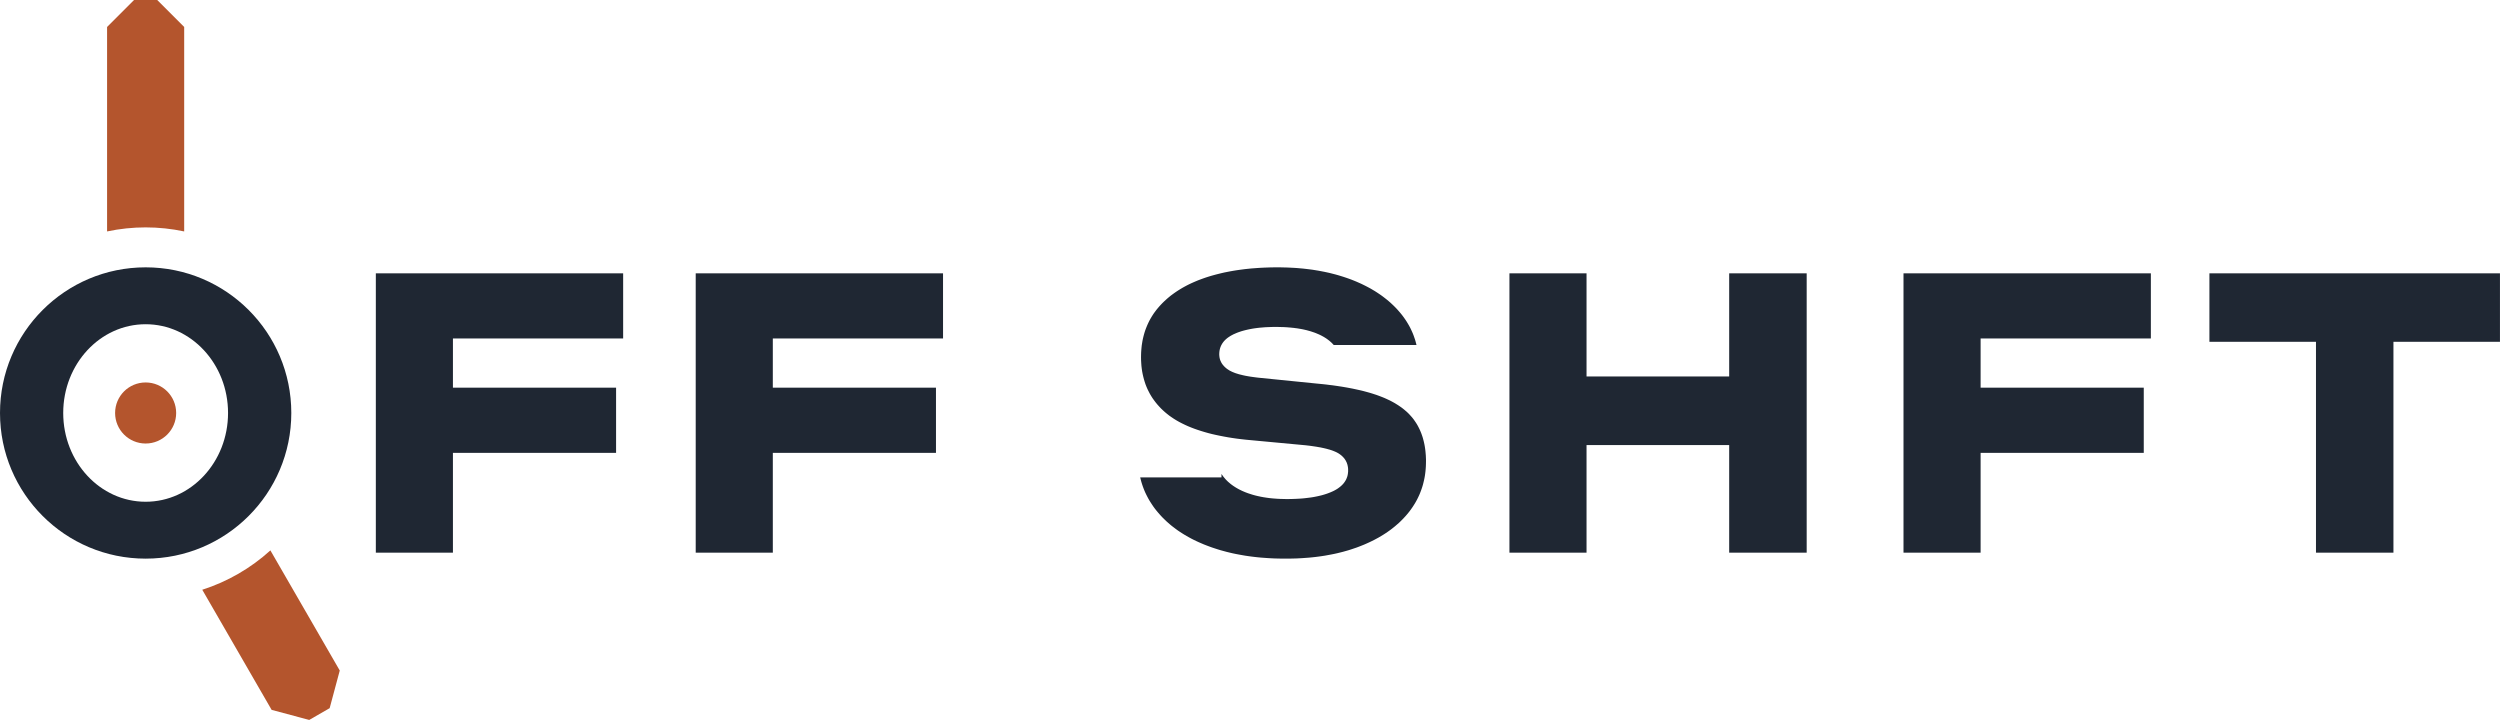
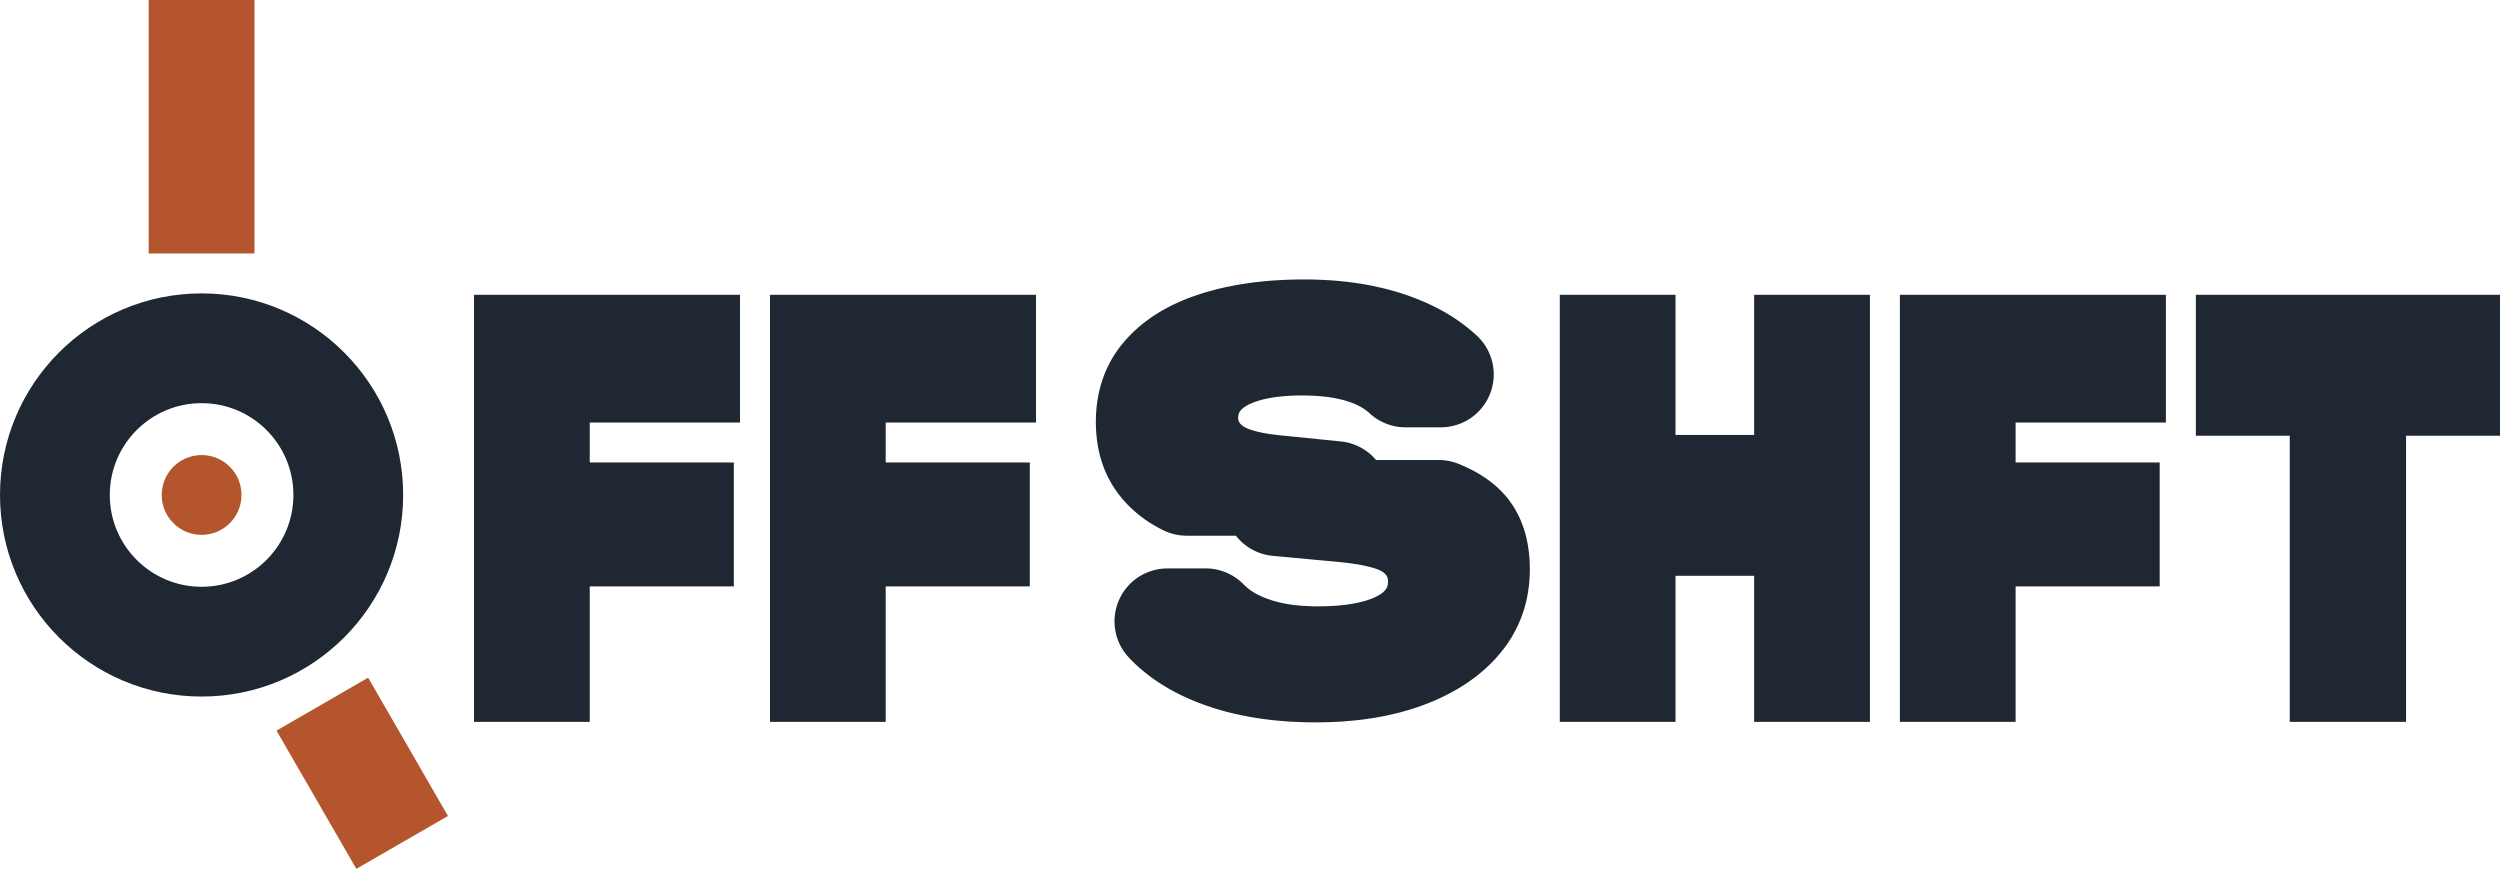
- <svg xmlns="http://www.w3.org/2000/svg" width="62.641mm" height="18.039mm" viewBox="0 0 62.641 18.039">
-   <g transform="translate(3.649 10.348)">
-     <path fill="#1F2733" fill-rule="evenodd" d="M-3.649 0 a3.649 3.649 0 1 0 7.299 0 a3.649 3.649 0 1 0 -7.299 0 Z M-2.065 0 a2.065 2.224 0 1 0 4.13 0 a2.065 2.224 0 1 0 -4.13 0 Z" />
-     <path fill="#B4552D" d="M-0.966 -4.549 L-0.966 -9.672 L-0.29 -10.348 L0.29 -10.348 L0.966 -9.672 L0.966 -4.549 A4.65 4.65 0 0 0 -0.966 -4.549 Z M3.126 3.443 L4.864 6.453 L4.611 7.396 L4.099 7.691 L3.157 7.439 L1.419 4.429 A4.65 4.65 0 0 0 3.126 3.443 Z" />
-     <path fill="#B4552D" d="M-0.765 0 a0.765 0.765 0 1 0 1.53 0 a0.765 0.765 0 1 0 -1.53 0 Z" />
-     <path fill="#1F2733" fill-rule="evenodd" d="M11.965 -1.867 L7.7 -1.867 L7.7 -0.635 L11.788 -0.635 L11.788 0.999 L7.7 0.999 L7.7 3.5 L5.768 3.5 L5.768 -3.5 L11.965 -3.5 Z M19.98 -1.867 L15.715 -1.867 L15.715 -0.635 L19.803 -0.635 L19.803 0.999 L15.715 0.999 L15.715 3.5 L13.783 3.5 L13.783 -3.5 L19.98 -3.5 Z M28.441 -3.649 L28.523 -3.647 L28.606 -3.645 L28.687 -3.641 L28.767 -3.637 L28.847 -3.632 L28.926 -3.625 L29.004 -3.618 L29.082 -3.609 L29.158 -3.6 L29.234 -3.59 L29.309 -3.578 L29.383 -3.566 L29.457 -3.552 L29.53 -3.538 L29.601 -3.523 L29.673 -3.507 L29.743 -3.489 L29.813 -3.471 L29.881 -3.452 L29.95 -3.431 L30.017 -3.41 L30.083 -3.388 L30.149 -3.365 L30.214 -3.341 L30.277 -3.316 L30.34 -3.29 L30.401 -3.263 L30.462 -3.236 L30.521 -3.207 L30.579 -3.178 L30.636 -3.148 L30.692 -3.118 L30.746 -3.086 L30.8 -3.054 L30.853 -3.02 L30.904 -2.986 L30.954 -2.952 L31.003 -2.916 L31.051 -2.879 L31.098 -2.842 L31.144 -2.804 L31.189 -2.765 L31.232 -2.725 L31.275 -2.684 L31.316 -2.643 L31.356 -2.601 L31.395 -2.557 L31.433 -2.513 L31.469 -2.469 L31.504 -2.424 L31.537 -2.378 L31.569 -2.332 L31.599 -2.286 L31.628 -2.238 L31.656 -2.19 L31.682 -2.142 L31.706 -2.093 L31.729 -2.043 L31.751 -1.993 L31.771 -1.942 L31.789 -1.89 L31.807 -1.838 L31.822 -1.786 L31.836 -1.733 L31.843 -1.704 L29.769 -1.704 L29.759 -1.715 L29.744 -1.731 L29.729 -1.747 L29.713 -1.763 L29.696 -1.778 L29.679 -1.793 L29.662 -1.808 L29.644 -1.822 L29.625 -1.836 L29.607 -1.85 L29.587 -1.864 L29.567 -1.877 L29.546 -1.89 L29.526 -1.903 L29.504 -1.915 L29.482 -1.927 L29.46 -1.939 L29.436 -1.951 L29.413 -1.962 L29.389 -1.973 L29.364 -1.983 L29.339 -1.994 L29.314 -2.004 L29.288 -2.014 L29.261 -2.023 L29.234 -2.032 L29.207 -2.041 L29.179 -2.05 L29.15 -2.058 L29.121 -2.066 L29.092 -2.074 L29.062 -2.081 L29.031 -2.088 L29 -2.095 L28.969 -2.101 L28.937 -2.107 L28.905 -2.112 L28.872 -2.118 L28.838 -2.123 L28.804 -2.127 L28.77 -2.132 L28.735 -2.135 L28.7 -2.139 L28.664 -2.142 L28.628 -2.145 L28.591 -2.148 L28.554 -2.15 L28.516 -2.152 L28.478 -2.153 L28.439 -2.154 L28.4 -2.155 L28.36 -2.156 L28.32 -2.156 L28.266 -2.156 L28.213 -2.155 L28.161 -2.153 L28.109 -2.151 L28.059 -2.149 L28.01 -2.145 L27.962 -2.141 L27.914 -2.137 L27.868 -2.132 L27.822 -2.126 L27.778 -2.12 L27.734 -2.113 L27.691 -2.105 L27.65 -2.097 L27.609 -2.088 L27.569 -2.079 L27.53 -2.069 L27.492 -2.059 L27.455 -2.048 L27.419 -2.036 L27.384 -2.024 L27.349 -2.011 L27.316 -1.997 L27.284 -1.983 L27.252 -1.969 L27.223 -1.953 L27.194 -1.938 L27.167 -1.921 L27.141 -1.904 L27.116 -1.887 L27.093 -1.869 L27.071 -1.85 L27.05 -1.831 L27.031 -1.811 L27.013 -1.791 L26.997 -1.77 L26.981 -1.748 L26.968 -1.726 L26.955 -1.704 L26.944 -1.681 L26.934 -1.657 L26.925 -1.632 L26.918 -1.608 L26.912 -1.582 L26.907 -1.556 L26.904 -1.53 L26.902 -1.502 L26.901 -1.475 L26.901 -1.455 L26.903 -1.435 L26.905 -1.415 L26.907 -1.396 L26.911 -1.378 L26.915 -1.359 L26.92 -1.341 L26.926 -1.323 L26.933 -1.306 L26.941 -1.289 L26.949 -1.272 L26.958 -1.255 L26.968 -1.239 L26.979 -1.223 L26.99 -1.208 L27.003 -1.193 L27.016 -1.178 L27.03 -1.163 L27.044 -1.149 L27.06 -1.135 L27.076 -1.121 L27.093 -1.108 L27.111 -1.095 L27.13 -1.083 L27.149 -1.07 L27.17 -1.058 L27.193 -1.047 L27.216 -1.035 L27.241 -1.024 L27.267 -1.014 L27.294 -1.003 L27.323 -0.993 L27.353 -0.984 L27.384 -0.974 L27.417 -0.965 L27.451 -0.957 L27.486 -0.948 L27.522 -0.94 L27.56 -0.932 L27.598 -0.925 L27.639 -0.918 L27.68 -0.911 L27.723 -0.905 L27.767 -0.899 L27.812 -0.893 L27.859 -0.887 L27.907 -0.882 L27.956 -0.877 L29.346 -0.737 L29.429 -0.729 L29.51 -0.721 L29.59 -0.712 L29.668 -0.702 L29.745 -0.693 L29.821 -0.682 L29.895 -0.671 L29.968 -0.66 L30.039 -0.648 L30.109 -0.636 L30.177 -0.623 L30.245 -0.61 L30.31 -0.596 L30.375 -0.582 L30.438 -0.568 L30.5 -0.553 L30.56 -0.537 L30.619 -0.521 L30.676 -0.505 L30.732 -0.488 L30.787 -0.47 L30.84 -0.453 L30.892 -0.434 L30.942 -0.415 L30.991 -0.396 L31.04 -0.376 L31.087 -0.355 L31.132 -0.334 L31.177 -0.313 L31.221 -0.29 L31.263 -0.267 L31.304 -0.244 L31.344 -0.219 L31.383 -0.195 L31.421 -0.169 L31.458 -0.144 L31.494 -0.117 L31.528 -0.09 L31.561 -0.062 L31.594 -0.034 L31.625 -0.005 L31.655 0.025 L31.683 0.055 L31.711 0.086 L31.738 0.117 L31.763 0.149 L31.787 0.182 L31.81 0.215 L31.832 0.248 L31.854 0.283 L31.874 0.318 L31.893 0.354 L31.911 0.39 L31.929 0.428 L31.945 0.465 L31.961 0.504 L31.975 0.543 L31.989 0.583 L32.002 0.624 L32.013 0.665 L32.024 0.707 L32.034 0.75 L32.043 0.793 L32.051 0.837 L32.058 0.882 L32.064 0.927 L32.069 0.973 L32.073 1.02 L32.077 1.067 L32.079 1.115 L32.081 1.164 L32.081 1.213 L32.08 1.274 L32.078 1.335 L32.074 1.395 L32.069 1.454 L32.062 1.512 L32.054 1.57 L32.044 1.627 L32.032 1.684 L32.019 1.739 L32.005 1.795 L31.989 1.849 L31.971 1.903 L31.952 1.956 L31.932 2.008 L31.91 2.06 L31.886 2.111 L31.861 2.162 L31.834 2.212 L31.806 2.261 L31.776 2.309 L31.745 2.357 L31.712 2.404 L31.678 2.451 L31.642 2.497 L31.605 2.542 L31.567 2.586 L31.527 2.629 L31.486 2.672 L31.444 2.714 L31.401 2.755 L31.356 2.794 L31.31 2.834 L31.263 2.872 L31.215 2.91 L31.166 2.946 L31.115 2.982 L31.063 3.017 L31.01 3.051 L30.955 3.084 L30.9 3.117 L30.843 3.148 L30.785 3.179 L30.725 3.209 L30.665 3.238 L30.603 3.266 L30.54 3.294 L30.476 3.32 L30.41 3.346 L30.344 3.371 L30.276 3.394 L30.208 3.417 L30.139 3.439 L30.069 3.459 L29.997 3.479 L29.925 3.497 L29.852 3.515 L29.779 3.531 L29.704 3.546 L29.628 3.56 L29.552 3.574 L29.474 3.586 L29.396 3.597 L29.317 3.607 L29.236 3.616 L29.155 3.624 L29.073 3.63 L28.991 3.636 L28.907 3.641 L28.822 3.645 L28.736 3.647 L28.65 3.649 L28.562 3.649 L28.473 3.649 L28.384 3.647 L28.296 3.645 L28.209 3.641 L28.122 3.636 L28.037 3.63 L27.953 3.624 L27.869 3.616 L27.787 3.607 L27.705 3.597 L27.624 3.586 L27.544 3.574 L27.465 3.56 L27.387 3.546 L27.309 3.531 L27.233 3.515 L27.157 3.497 L27.083 3.479 L27.009 3.459 L26.936 3.439 L26.864 3.417 L26.793 3.394 L26.723 3.371 L26.654 3.346 L26.585 3.32 L26.518 3.294 L26.453 3.266 L26.388 3.238 L26.325 3.209 L26.263 3.179 L26.202 3.148 L26.143 3.116 L26.085 3.083 L26.028 3.05 L25.972 3.015 L25.918 2.98 L25.864 2.944 L25.812 2.906 L25.762 2.868 L25.712 2.83 L25.664 2.79 L25.617 2.749 L25.571 2.708 L25.527 2.665 L25.483 2.622 L25.441 2.578 L25.401 2.533 L25.361 2.487 L25.323 2.441 L25.286 2.394 L25.251 2.346 L25.218 2.297 L25.186 2.248 L25.155 2.199 L25.126 2.149 L25.099 2.098 L25.073 2.047 L25.048 1.995 L25.025 1.942 L25.004 1.889 L24.984 1.835 L24.966 1.781 L24.949 1.726 L24.934 1.67 L24.92 1.614 L26.957 1.614 L26.957 1.527 L26.963 1.536 L26.977 1.557 L26.991 1.576 L27.005 1.596 L27.021 1.615 L27.037 1.634 L27.053 1.653 L27.07 1.672 L27.088 1.69 L27.106 1.708 L27.125 1.726 L27.145 1.743 L27.165 1.76 L27.185 1.777 L27.206 1.793 L27.228 1.809 L27.25 1.825 L27.273 1.84 L27.296 1.855 L27.32 1.87 L27.344 1.884 L27.369 1.898 L27.394 1.912 L27.42 1.925 L27.447 1.938 L27.473 1.951 L27.501 1.963 L27.529 1.975 L27.558 1.987 L27.587 1.998 L27.616 2.009 L27.646 2.019 L27.677 2.029 L27.708 2.039 L27.74 2.049 L27.772 2.058 L27.805 2.067 L27.838 2.075 L27.872 2.083 L27.906 2.09 L27.94 2.098 L27.975 2.104 L28.011 2.111 L28.047 2.116 L28.083 2.122 L28.12 2.127 L28.158 2.132 L28.195 2.136 L28.234 2.14 L28.272 2.143 L28.312 2.146 L28.351 2.149 L28.392 2.151 L28.432 2.153 L28.474 2.154 L28.515 2.155 L28.557 2.156 L28.6 2.156 L28.658 2.156 L28.716 2.155 L28.772 2.153 L28.828 2.151 L28.882 2.148 L28.936 2.145 L28.988 2.141 L29.039 2.136 L29.09 2.13 L29.139 2.124 L29.187 2.118 L29.234 2.111 L29.28 2.103 L29.326 2.094 L29.37 2.085 L29.413 2.075 L29.455 2.065 L29.496 2.054 L29.536 2.042 L29.574 2.03 L29.612 2.017 L29.649 2.003 L29.685 1.989 L29.72 1.974 L29.753 1.959 L29.785 1.943 L29.816 1.926 L29.845 1.909 L29.873 1.891 L29.899 1.872 L29.924 1.853 L29.948 1.833 L29.97 1.813 L29.991 1.792 L30.01 1.771 L30.028 1.749 L30.044 1.726 L30.059 1.703 L30.073 1.679 L30.085 1.655 L30.095 1.63 L30.105 1.604 L30.113 1.578 L30.119 1.551 L30.124 1.523 L30.127 1.495 L30.13 1.467 L30.13 1.437 L30.13 1.415 L30.129 1.393 L30.127 1.372 L30.124 1.35 L30.12 1.33 L30.116 1.31 L30.111 1.29 L30.104 1.27 L30.098 1.251 L30.09 1.233 L30.081 1.215 L30.072 1.197 L30.062 1.18 L30.051 1.163 L30.039 1.146 L30.027 1.13 L30.013 1.115 L29.999 1.1 L29.984 1.085 L29.968 1.07 L29.952 1.057 L29.934 1.043 L29.916 1.03 L29.897 1.017 L29.877 1.005 L29.855 0.993 L29.832 0.981 L29.807 0.97 L29.781 0.959 L29.754 0.948 L29.724 0.937 L29.694 0.927 L29.662 0.917 L29.628 0.908 L29.593 0.898 L29.556 0.889 L29.518 0.88 L29.479 0.872 L29.438 0.863 L29.395 0.856 L29.351 0.848 L29.306 0.841 L29.259 0.834 L29.21 0.827 L29.16 0.82 L29.108 0.814 L29.056 0.808 L29.001 0.803 L27.694 0.681 L27.575 0.67 L27.459 0.657 L27.345 0.643 L27.234 0.627 L27.126 0.61 L27.021 0.591 L26.918 0.571 L26.818 0.55 L26.721 0.528 L26.627 0.504 L26.535 0.478 L26.446 0.451 L26.36 0.423 L26.277 0.394 L26.196 0.363 L26.118 0.331 L26.043 0.297 L25.971 0.262 L25.901 0.226 L25.834 0.188 L25.77 0.149 L25.709 0.108 L25.65 0.067 L25.594 0.023 L25.541 -0.021 L25.49 -0.067 L25.441 -0.114 L25.395 -0.163 L25.351 -0.212 L25.309 -0.263 L25.269 -0.316 L25.231 -0.369 L25.196 -0.424 L25.163 -0.48 L25.133 -0.538 L25.104 -0.596 L25.078 -0.656 L25.054 -0.717 L25.033 -0.78 L25.014 -0.844 L24.997 -0.909 L24.982 -0.975 L24.969 -1.043 L24.959 -1.112 L24.951 -1.182 L24.946 -1.253 L24.942 -1.326 L24.941 -1.4 L24.942 -1.46 L24.944 -1.52 L24.948 -1.578 L24.953 -1.636 L24.959 -1.694 L24.968 -1.75 L24.977 -1.806 L24.988 -1.86 L25.001 -1.915 L25.015 -1.968 L25.03 -2.02 L25.047 -2.072 L25.066 -2.123 L25.086 -2.173 L25.107 -2.222 L25.13 -2.271 L25.154 -2.319 L25.18 -2.366 L25.207 -2.412 L25.236 -2.458 L25.266 -2.503 L25.298 -2.546 L25.331 -2.59 L25.366 -2.632 L25.402 -2.674 L25.439 -2.714 L25.477 -2.754 L25.517 -2.793 L25.558 -2.831 L25.6 -2.869 L25.643 -2.905 L25.687 -2.941 L25.733 -2.975 L25.78 -3.009 L25.828 -3.042 L25.877 -3.074 L25.927 -3.105 L25.979 -3.136 L26.031 -3.165 L26.085 -3.194 L26.14 -3.222 L26.197 -3.249 L26.255 -3.275 L26.313 -3.3 L26.373 -3.325 L26.434 -3.348 L26.497 -3.371 L26.56 -3.393 L26.625 -3.414 L26.69 -3.434 L26.757 -3.453 L26.824 -3.471 L26.892 -3.488 L26.961 -3.505 L27.031 -3.521 L27.102 -3.535 L27.174 -3.549 L27.247 -3.562 L27.32 -3.574 L27.395 -3.585 L27.47 -3.595 L27.546 -3.605 L27.623 -3.613 L27.701 -3.621 L27.78 -3.627 L27.86 -3.633 L27.94 -3.638 L28.022 -3.642 L28.104 -3.645 L28.188 -3.648 L28.272 -3.649 L28.357 -3.649 Z M36.104 -0.915 L39.678 -0.915 L39.678 -3.5 L41.62 -3.5 L41.62 3.5 L39.678 3.5 L39.678 0.803 L36.104 0.803 L36.104 3.5 L34.172 3.5 L34.172 -3.5 L36.104 -3.5 Z M50.244 -1.867 L45.978 -1.867 L45.978 -0.635 L50.066 -0.635 L50.066 0.999 L45.978 0.999 L45.978 3.5 L44.046 3.5 L44.046 -3.5 L50.244 -3.5 Z M58.991 -1.783 L56.322 -1.783 L56.322 3.5 L54.381 3.5 L54.381 -1.783 L51.711 -1.783 L51.711 -3.5 L58.991 -3.5 Z" />
+ <svg xmlns="http://www.w3.org/2000/svg" width="62.6mm" height="21.756mm" viewBox="0 0 62.6 21.756">
+   <g transform="translate(0 7.382)">
+     <path fill="#1F2733" fill-rule="evenodd" d="M0 5.012 a5.047 5.047 0 1 0 10.095 0 a5.047 5.047 0 1 0 -10.095 0 Z M2.749 5.012 a2.299 2.299 0 1 0 4.598 0 a2.299 2.299 0 1 0 -4.598 0 Z" />
+     <path fill="#B4552D" d="M3.723 -1.035 L3.723 -7.382 L6.372 -7.382 L6.372 -1.035 Z M9.218 9.587 L11.217 13.05 L8.923 14.374 L6.924 10.912 Z" />
+     <path fill="#B4552D" d="M4.049 5.012 a0.999 0.999 0 1 0 1.998 0 a0.999 0.999 0 1 0 -1.998 0 Z" />
+     <path fill="#1F2733" fill-rule="nonzero" d="M18.53 3.198 L14.767 3.198 L14.767 4.198 L18.375 4.198 L18.375 7.301 L14.767 7.301 L14.767 10.694 L11.869 10.694 L11.869 0 L18.53 0 Z M25.941 3.198 L22.178 3.198 L22.178 4.198 L25.786 4.198 L25.786 7.301 L22.178 7.301 L22.178 10.694 L19.28 10.694 L19.28 0 L25.941 0 Z M32.773 -0.384 L32.785 -0.384 L32.888 -0.382 L32.91 -0.382 L33.016 -0.378 L33.027 -0.378 L33.131 -0.373 L33.153 -0.372 L33.257 -0.366 L33.259 -0.366 L33.36 -0.36 L33.395 -0.357 L33.491 -0.349 L33.502 -0.348 L33.597 -0.339 L33.612 -0.337 L33.711 -0.327 L33.736 -0.324 L33.834 -0.312 L33.844 -0.31 L33.937 -0.298 L33.937 -0.297 L33.964 -0.294 L34.052 -0.28 L34.065 -0.278 L34.167 -0.262 L34.183 -0.259 L34.265 -0.244 L34.288 -0.24 L34.378 -0.222 L34.49 -0.198 L34.501 -0.195 L34.596 -0.174 L34.613 -0.17 L34.697 -0.149 L34.724 -0.143 L34.8 -0.122 L34.816 -0.118 L34.905 -0.093 L34.931 -0.086 L35.031 -0.056 L35.108 -0.032 L35.131 -0.024 L35.212 0.003 L35.231 0.01 L35.31 0.038 L35.327 0.044 L35.402 0.072 L35.433 0.084 L35.505 0.112 L35.521 0.119 L35.599 0.151 L35.608 0.155 L35.68 0.185 L35.724 0.204 L35.788 0.235 L35.794 0.237 L35.866 0.271 L35.962 0.319 L35.979 0.328 L36.046 0.363 L36.07 0.376 L36.134 0.411 L36.156 0.423 L36.217 0.458 L36.241 0.473 L36.297 0.506 L36.323 0.522 L36.381 0.559 L36.404 0.575 L36.463 0.614 L36.481 0.626 L36.533 0.662 L36.566 0.685 L36.617 0.723 L36.626 0.729 L36.681 0.771 L36.722 0.803 L36.764 0.836 L36.78 0.85 L36.836 0.896 L36.852 0.91 L36.903 0.954 L36.925 0.973 L36.967 1.011 L37.004 1.046 L37.04 1.083 L37.075 1.121 L37.108 1.161 L37.14 1.201 L37.17 1.243 L37.198 1.286 L37.225 1.33 L37.25 1.375 L37.273 1.421 L37.294 1.468 L37.314 1.515 L37.331 1.564 L37.347 1.613 L37.361 1.662 L37.373 1.712 L37.383 1.763 L37.391 1.814 L37.397 1.865 L37.401 1.916 L37.403 1.967 L37.403 1.994 L37.402 2.045 L37.399 2.096 L37.394 2.148 L37.387 2.199 L37.378 2.249 L37.367 2.299 L37.354 2.349 L37.339 2.399 L37.323 2.447 L37.304 2.495 L37.284 2.542 L37.262 2.589 L37.238 2.634 L37.212 2.679 L37.184 2.722 L37.155 2.765 L37.124 2.806 L37.092 2.846 L37.058 2.885 L37.023 2.922 L36.986 2.958 L36.948 2.993 L36.908 3.026 L36.868 3.057 L36.826 3.087 L36.783 3.115 L36.739 3.142 L36.694 3.166 L36.648 3.189 L36.601 3.211 L36.553 3.23 L36.505 3.247 L36.456 3.263 L36.406 3.277 L36.356 3.288 L36.305 3.298 L36.255 3.306 L36.203 3.312 L36.152 3.316 L36.079 3.318 L35.192 3.318 L35.141 3.317 L35.089 3.314 L35.038 3.309 L34.987 3.302 L34.937 3.293 L34.886 3.282 L34.836 3.269 L34.787 3.254 L34.738 3.238 L34.69 3.219 L34.643 3.199 L34.597 3.176 L34.551 3.152 L34.507 3.127 L34.463 3.099 L34.421 3.07 L34.38 3.039 L34.34 3.007 L34.301 2.973 L34.288 2.961 L34.274 2.948 L34.271 2.945 L34.27 2.945 L34.255 2.932 L34.255 2.931 L34.244 2.923 L34.243 2.922 L34.227 2.908 L34.217 2.9 L34.195 2.885 L34.194 2.883 L34.18 2.874 L34.153 2.855 L34.134 2.843 L34.112 2.83 L34.111 2.829 L34.094 2.818 L34.077 2.809 L34.064 2.802 L34.041 2.789 L34.04 2.789 L34.015 2.776 L33.983 2.76 L33.966 2.752 L33.951 2.745 L33.94 2.74 L33.932 2.737 L33.911 2.728 L33.891 2.72 L33.888 2.719 L33.871 2.712 L33.85 2.704 L33.835 2.698 L33.828 2.696 L33.806 2.688 L33.776 2.678 L33.763 2.674 L33.734 2.664 L33.732 2.664 L33.709 2.656 L33.692 2.651 L33.666 2.644 L33.664 2.643 L33.64 2.636 L33.621 2.631 L33.563 2.617 L33.548 2.613 L33.519 2.607 L33.489 2.6 L33.478 2.598 L33.442 2.591 L33.414 2.585 L33.397 2.582 L33.373 2.578 L33.359 2.576 L33.334 2.572 L33.314 2.569 L33.283 2.564 L33.27 2.562 L33.242 2.558 L33.232 2.557 L33.191 2.552 L33.155 2.548 L33.135 2.546 L33.111 2.543 L33.101 2.543 L33.064 2.54 L33.04 2.538 L33.021 2.536 L32.997 2.534 L32.974 2.533 L32.952 2.531 L32.923 2.529 L32.899 2.528 L32.874 2.527 L32.852 2.526 L32.826 2.525 L32.801 2.524 L32.773 2.523 L32.748 2.523 L32.721 2.522 L32.697 2.521 L32.613 2.521 L32.592 2.52 L32.532 2.521 L32.464 2.522 L32.458 2.522 L32.4 2.524 L32.387 2.524 L32.329 2.526 L32.321 2.527 L32.263 2.53 L32.261 2.53 L32.202 2.534 L32.195 2.535 L32.137 2.54 L32.132 2.54 L32.073 2.546 L32.02 2.552 L32.005 2.553 L31.966 2.558 L31.944 2.561 L31.901 2.567 L31.84 2.577 L31.802 2.583 L31.775 2.588 L31.744 2.594 L31.735 2.596 L31.698 2.604 L31.68 2.608 L31.64 2.617 L31.605 2.626 L31.58 2.633 L31.556 2.639 L31.546 2.643 L31.51 2.653 L31.495 2.658 L31.47 2.666 L31.453 2.671 L31.429 2.68 L31.409 2.687 L31.391 2.694 L31.375 2.7 L31.349 2.711 L31.334 2.717 L31.321 2.723 L31.294 2.735 L31.282 2.741 L31.266 2.748 L31.263 2.75 L31.229 2.768 L31.223 2.771 L31.213 2.777 L31.204 2.783 L31.178 2.799 L31.158 2.812 L31.138 2.827 L31.117 2.844 L31.103 2.857 L31.088 2.871 L31.071 2.89 L31.07 2.891 L31.066 2.896 L31.059 2.904 L31.053 2.912 L31.045 2.925 L31.039 2.936 L31.029 2.954 L31.024 2.965 L31.021 2.972 L31.014 2.994 L31.012 3.002 L31.01 3.014 L31.006 3.037 L31.005 3.053 L31.004 3.074 L31.004 3.096 L31.005 3.11 L31.005 3.115 L31.006 3.119 L31.009 3.134 L31.01 3.14 L31.013 3.151 L31.013 3.152 L31.015 3.159 L31.02 3.171 L31.023 3.178 L31.028 3.186 L31.03 3.189 L31.039 3.203 L31.04 3.206 L31.048 3.216 L31.053 3.222 L31.069 3.24 L31.072 3.242 L31.081 3.251 L31.085 3.254 L31.089 3.258 L31.111 3.275 L31.121 3.283 L31.125 3.286 L31.135 3.293 L31.148 3.302 L31.167 3.313 L31.178 3.319 L31.204 3.332 L31.232 3.345 L31.245 3.351 L31.256 3.355 L31.277 3.363 L31.279 3.364 L31.303 3.373 L31.315 3.377 L31.328 3.381 L31.376 3.397 L31.395 3.402 L31.398 3.403 L31.447 3.417 L31.467 3.421 L31.484 3.426 L31.504 3.431 L31.531 3.437 L31.552 3.442 L31.564 3.444 L31.6 3.452 L31.62 3.456 L31.652 3.462 L31.664 3.464 L31.704 3.471 L31.709 3.472 L31.753 3.479 L31.771 3.482 L31.819 3.489 L31.826 3.49 L31.877 3.497 L31.883 3.498 L31.935 3.505 L31.944 3.506 L31.999 3.512 L32 3.512 L32.004 3.513 L32.059 3.519 L32.067 3.52 L32.129 3.526 L32.133 3.526 L33.576 3.672 L33.627 3.678 L33.678 3.686 L33.728 3.696 L33.779 3.708 L33.828 3.722 L33.877 3.738 L33.925 3.756 L33.973 3.775 L34.02 3.797 L34.065 3.82 L34.11 3.845 L34.154 3.872 L34.197 3.9 L34.239 3.93 L34.279 3.962 L34.319 3.995 L34.357 4.03 L34.393 4.066 L34.428 4.104 L34.441 4.118 L34.457 4.137 L36.029 4.137 L36.081 4.138 L36.132 4.141 L36.184 4.146 L36.234 4.153 L36.285 4.162 L36.335 4.173 L36.385 4.186 L36.435 4.201 L36.483 4.218 L36.551 4.244 L36.589 4.261 L36.597 4.264 L36.652 4.288 L36.679 4.3 L36.732 4.325 L36.754 4.335 L36.798 4.356 L36.807 4.361 L36.857 4.386 L36.902 4.409 L36.938 4.429 L36.954 4.438 L36.995 4.461 L37.033 4.483 L37.07 4.506 L37.087 4.517 L37.128 4.543 L37.151 4.558 L37.186 4.581 L37.219 4.603 L37.248 4.624 L37.28 4.647 L37.306 4.666 L37.339 4.692 L37.37 4.717 L37.393 4.735 L37.423 4.761 L37.433 4.769 L37.46 4.792 L37.516 4.843 L37.533 4.859 L37.543 4.868 L37.574 4.899 L37.606 4.932 L37.627 4.953 L37.671 5.001 L37.702 5.036 L37.718 5.055 L37.748 5.091 L37.762 5.11 L37.791 5.149 L37.813 5.178 L37.823 5.192 L37.842 5.219 L37.867 5.256 L37.882 5.278 L37.902 5.309 L37.915 5.33 L37.947 5.385 L37.962 5.412 L37.971 5.428 L37.986 5.457 L38.005 5.492 L38.021 5.525 L38.03 5.543 L38.044 5.572 L38.068 5.624 L38.08 5.653 L38.088 5.672 L38.1 5.701 L38.12 5.753 L38.132 5.785 L38.139 5.804 L38.149 5.834 L38.165 5.885 L38.177 5.924 L38.189 5.964 L38.203 6.016 L38.211 6.045 L38.22 6.083 L38.228 6.12 L38.234 6.147 L38.243 6.188 L38.245 6.199 L38.246 6.205 L38.248 6.214 L38.254 6.249 L38.262 6.295 L38.268 6.336 L38.271 6.356 L38.278 6.407 L38.281 6.431 L38.286 6.472 L38.29 6.511 L38.294 6.553 L38.295 6.574 L38.299 6.625 L38.301 6.663 L38.303 6.704 L38.304 6.724 L38.305 6.782 L38.306 6.801 L38.306 6.857 L38.307 6.89 L38.306 6.945 L38.305 6.991 L38.302 7.052 L38.301 7.066 L38.297 7.133 L38.294 7.179 L38.289 7.235 L38.285 7.27 L38.278 7.329 L38.274 7.358 L38.266 7.415 L38.259 7.462 L38.249 7.516 L38.246 7.535 L38.235 7.591 L38.224 7.642 L38.202 7.734 L38.187 7.789 L38.182 7.805 L38.167 7.86 L38.151 7.91 L38.136 7.957 L38.124 7.989 L38.105 8.043 L38.093 8.077 L38.074 8.125 L38.06 8.158 L38.041 8.205 L38.02 8.252 L38 8.294 L37.982 8.331 L37.956 8.382 L37.946 8.402 L37.919 8.453 L37.899 8.49 L37.874 8.533 L37.85 8.575 L37.823 8.618 L37.811 8.637 L37.779 8.687 L37.752 8.727 L37.725 8.766 L37.698 8.803 L37.665 8.847 L37.651 8.865 L37.614 8.913 L37.585 8.949 L37.548 8.994 L37.534 9.01 L37.491 9.06 L37.47 9.084 L37.433 9.125 L37.401 9.158 L37.363 9.198 L37.295 9.266 L37.278 9.282 L37.23 9.327 L37.209 9.347 L37.168 9.384 L37.128 9.419 L37.029 9.502 L36.981 9.541 L36.931 9.578 L36.916 9.59 L36.861 9.63 L36.845 9.642 L36.787 9.683 L36.755 9.706 L36.703 9.741 L36.679 9.756 L36.622 9.793 L36.599 9.807 L36.539 9.844 L36.505 9.864 L36.444 9.899 L36.44 9.902 L36.438 9.903 L36.437 9.903 L36.368 9.942 L36.336 9.96 L36.274 9.992 L36.251 10.004 L36.189 10.036 L36.157 10.052 L36.089 10.084 L36.085 10.085 L36.072 10.092 L36.006 10.122 L35.969 10.139 L35.899 10.169 L35.884 10.176 L35.805 10.208 L35.774 10.221 L35.702 10.248 L35.694 10.252 L35.613 10.282 L35.572 10.297 L35.503 10.321 L35.49 10.325 L35.402 10.355 L35.369 10.366 L35.296 10.388 L35.278 10.393 L35.186 10.42 L35.171 10.424 L35.087 10.448 L35.058 10.456 L34.975 10.477 L34.95 10.483 L34.861 10.504 L34.846 10.507 L34.75 10.528 L34.739 10.531 L34.737 10.531 L34.735 10.532 L34.653 10.549 L34.613 10.557 L34.524 10.573 L34.512 10.575 L34.423 10.591 L34.389 10.596 L34.294 10.611 L34.29 10.611 L34.19 10.626 L34.155 10.631 L34.057 10.642 L34.053 10.643 L33.955 10.654 L33.922 10.658 L33.821 10.667 L33.808 10.668 L33.702 10.677 L33.691 10.678 L33.592 10.686 L33.558 10.688 L33.451 10.693 L33.45 10.693 L33.342 10.698 L33.32 10.699 L33.211 10.703 L33.19 10.703 L33.076 10.705 L33.065 10.705 L32.956 10.706 L32.935 10.706 L32.825 10.705 L32.813 10.705 L32.693 10.703 L32.673 10.703 L32.566 10.699 L32.545 10.698 L32.428 10.693 L32.317 10.688 L32.284 10.686 L32.177 10.678 L32.166 10.677 L32.059 10.668 L32.048 10.667 L31.945 10.658 L31.911 10.655 L31.806 10.643 L31.804 10.642 L31.7 10.63 L31.667 10.626 L31.571 10.612 L31.57 10.612 L31.564 10.611 L31.464 10.597 L31.43 10.591 L31.33 10.574 L31.323 10.573 L31.233 10.557 L31.198 10.55 L31.107 10.532 L31.094 10.529 L30.99 10.507 L30.976 10.504 L30.885 10.483 L30.861 10.478 L30.772 10.456 L30.744 10.449 L30.662 10.427 L30.644 10.422 L30.547 10.394 L30.536 10.391 L30.454 10.367 L30.414 10.355 L30.324 10.325 L30.239 10.297 L30.202 10.284 L30.121 10.255 L30.114 10.252 L30.031 10.222 L30 10.21 L29.927 10.181 L29.896 10.168 L29.814 10.133 L29.805 10.129 L29.735 10.099 L29.7 10.083 L29.627 10.049 L29.611 10.042 L29.537 10.006 L29.516 9.995 L29.449 9.962 L29.417 9.945 L29.352 9.91 L29.347 9.907 L29.346 9.907 L29.329 9.897 L29.263 9.86 L29.247 9.85 L29.181 9.812 L29.149 9.792 L29.089 9.755 L29.068 9.742 L29.009 9.703 L28.986 9.688 L28.924 9.646 L28.901 9.63 L28.848 9.593 L28.816 9.569 L28.759 9.526 L28.743 9.514 L28.69 9.472 L28.667 9.454 L28.615 9.411 L28.586 9.387 L28.539 9.346 L28.521 9.331 L28.47 9.285 L28.441 9.258 L28.399 9.217 L28.368 9.188 L28.326 9.144 L28.317 9.135 L28.315 9.134 L28.245 9.06 L28.212 9.021 L28.18 8.98 L28.149 8.939 L28.12 8.896 L28.093 8.853 L28.068 8.808 L28.044 8.762 L28.022 8.716 L28.002 8.668 L27.984 8.62 L27.967 8.571 L27.953 8.522 L27.941 8.472 L27.93 8.422 L27.922 8.371 L27.915 8.32 L27.91 8.269 L27.908 8.217 L27.907 8.166 L27.908 8.114 L27.912 8.063 L27.917 8.012 L27.925 7.961 L27.934 7.91 L27.945 7.86 L27.958 7.811 L27.974 7.761 L27.991 7.713 L28.01 7.665 L28.03 7.618 L28.053 7.572 L28.077 7.526 L28.103 7.482 L28.131 7.439 L28.161 7.397 L28.192 7.356 L28.224 7.316 L28.258 7.277 L28.294 7.24 L28.331 7.204 L28.37 7.17 L28.409 7.138 L28.45 7.106 L28.492 7.077 L28.536 7.049 L28.58 7.023 L28.625 6.998 L28.671 6.976 L28.718 6.955 L28.766 6.936 L28.815 6.919 L28.864 6.903 L28.913 6.89 L28.964 6.879 L29.014 6.869 L29.065 6.862 L29.116 6.856 L29.168 6.853 L29.231 6.851 L30.192 6.851 L30.244 6.852 L30.295 6.855 L30.346 6.86 L30.397 6.867 L30.448 6.876 L30.498 6.887 L30.548 6.9 L30.597 6.915 L30.646 6.932 L30.694 6.95 L30.741 6.971 L30.788 6.993 L30.833 7.017 L30.878 7.043 L30.921 7.07 L30.963 7.099 L31.005 7.13 L31.045 7.162 L31.083 7.196 L31.121 7.232 L31.163 7.274 L31.168 7.278 L31.186 7.295 L31.192 7.301 L31.198 7.306 L31.224 7.329 L31.235 7.338 L31.248 7.349 L31.254 7.353 L31.276 7.37 L31.276 7.371 L31.279 7.373 L31.288 7.38 L31.314 7.399 L31.318 7.401 L31.326 7.407 L31.339 7.416 L31.349 7.422 L31.37 7.436 L31.38 7.442 L31.387 7.447 L31.412 7.462 L31.426 7.47 L31.45 7.484 L31.464 7.491 L31.481 7.5 L31.494 7.507 L31.508 7.514 L31.524 7.523 L31.534 7.528 L31.549 7.535 L31.572 7.545 L31.575 7.547 L31.595 7.556 L31.618 7.566 L31.625 7.568 L31.661 7.583 L31.696 7.598 L31.706 7.601 L31.712 7.603 L31.742 7.615 L31.749 7.617 L31.78 7.627 L31.788 7.63 L31.824 7.642 L31.852 7.652 L31.871 7.658 L31.891 7.664 L31.907 7.668 L31.933 7.675 L31.938 7.677 L31.97 7.685 L31.986 7.69 L32.054 7.706 L32.068 7.709 L32.094 7.715 L32.109 7.718 L32.146 7.726 L32.18 7.732 L32.199 7.736 L32.231 7.741 L32.234 7.742 L32.237 7.742 L32.276 7.749 L32.288 7.751 L32.318 7.755 L32.335 7.758 L32.372 7.763 L32.421 7.769 L32.427 7.769 L32.47 7.774 L32.517 7.779 L32.526 7.78 L32.564 7.783 L32.57 7.784 L32.665 7.79 L32.678 7.791 L32.725 7.794 L32.772 7.796 L32.785 7.796 L32.833 7.798 L32.834 7.798 L32.885 7.8 L32.898 7.8 L32.933 7.801 L33.081 7.801 L33.152 7.799 L33.218 7.797 L33.239 7.797 L33.3 7.794 L33.371 7.79 L33.375 7.79 L33.439 7.786 L33.448 7.785 L33.505 7.781 L33.517 7.78 L33.581 7.774 L33.636 7.768 L33.655 7.766 L33.697 7.761 L33.713 7.759 L33.76 7.752 L33.773 7.75 L33.83 7.741 L33.879 7.733 L33.899 7.73 L33.987 7.712 L34.011 7.707 L34.052 7.697 L34.055 7.696 L34.098 7.686 L34.111 7.682 L34.145 7.674 L34.163 7.669 L34.193 7.66 L34.21 7.655 L34.258 7.639 L34.283 7.631 L34.295 7.626 L34.33 7.613 L34.344 7.608 L34.367 7.599 L34.384 7.592 L34.403 7.584 L34.423 7.575 L34.449 7.563 L34.479 7.548 L34.496 7.539 L34.499 7.537 L34.531 7.519 L34.534 7.518 L34.549 7.508 L34.564 7.499 L34.58 7.488 L34.585 7.484 L34.603 7.471 L34.63 7.449 L34.632 7.448 L34.645 7.437 L34.654 7.428 L34.658 7.425 L34.675 7.405 L34.685 7.394 L34.7 7.375 L34.709 7.362 L34.719 7.345 L34.727 7.33 L34.728 7.328 L34.732 7.318 L34.737 7.305 L34.738 7.304 L34.743 7.289 L34.746 7.279 L34.75 7.259 L34.754 7.232 L34.754 7.229 L34.755 7.219 L34.756 7.203 L34.757 7.201 L34.756 7.177 L34.756 7.165 L34.755 7.148 L34.753 7.133 L34.751 7.123 L34.746 7.097 L34.743 7.087 L34.742 7.082 L34.739 7.073 L34.734 7.061 L34.733 7.061 L34.728 7.049 L34.721 7.037 L34.718 7.033 L34.71 7.021 L34.705 7.013 L34.693 6.999 L34.691 6.997 L34.683 6.988 L34.679 6.985 L34.673 6.979 L34.665 6.972 L34.659 6.966 L34.648 6.957 L34.644 6.954 L34.637 6.948 L34.625 6.94 L34.608 6.929 L34.606 6.928 L34.591 6.92 L34.568 6.907 L34.553 6.9 L34.551 6.899 L34.526 6.888 L34.521 6.886 L34.504 6.879 L34.495 6.875 L34.477 6.869 L34.461 6.863 L34.447 6.858 L34.423 6.85 L34.41 6.846 L34.392 6.84 L34.37 6.833 L34.342 6.826 L34.306 6.816 L34.258 6.804 L34.252 6.803 L34.21 6.793 L34.204 6.792 L34.166 6.783 L34.142 6.778 L34.119 6.773 L34.097 6.769 L34.056 6.762 L34.048 6.76 L34.004 6.752 L33.98 6.748 L33.936 6.742 L33.932 6.741 L33.876 6.733 L33.864 6.731 L33.815 6.723 L33.796 6.721 L33.668 6.705 L33.666 6.705 L33.605 6.698 L33.59 6.697 L33.53 6.691 L33.523 6.69 L31.868 6.536 L31.817 6.53 L31.766 6.523 L31.716 6.513 L31.666 6.501 L31.616 6.488 L31.567 6.472 L31.519 6.455 L31.471 6.435 L31.424 6.414 L31.378 6.391 L31.333 6.367 L31.289 6.34 L31.246 6.312 L31.204 6.282 L31.163 6.251 L31.123 6.218 L31.085 6.184 L31.048 6.148 L31.013 6.11 L30.979 6.072 L30.961 6.05 L30.947 6.032 L29.714 6.032 L29.662 6.031 L29.611 6.028 L29.56 6.023 L29.509 6.016 L29.458 6.007 L29.408 5.996 L29.358 5.983 L29.309 5.968 L29.26 5.952 L29.212 5.933 L29.165 5.913 L29.139 5.901 L29.095 5.879 L29.026 5.843 L28.979 5.817 L28.91 5.778 L28.881 5.761 L28.816 5.721 L28.776 5.696 L28.722 5.661 L28.668 5.624 L28.613 5.584 L28.586 5.563 L28.533 5.522 L28.491 5.489 L28.443 5.449 L28.403 5.414 L28.356 5.371 L28.328 5.345 L28.282 5.301 L28.243 5.262 L28.203 5.22 L28.17 5.184 L28.13 5.14 L28.097 5.101 L28.063 5.06 L28.027 5.014 L27.994 4.971 L27.965 4.93 L27.929 4.879 L27.906 4.845 L27.876 4.799 L27.843 4.746 L27.817 4.701 L27.793 4.658 L27.766 4.606 L27.742 4.561 L27.72 4.515 L27.695 4.46 L27.673 4.411 L27.654 4.365 L27.634 4.312 L27.615 4.26 L27.595 4.203 L27.583 4.165 L27.565 4.106 L27.55 4.054 L27.537 4.003 L27.522 3.942 L27.51 3.885 L27.502 3.844 L27.489 3.776 L27.483 3.735 L27.473 3.667 L27.467 3.625 L27.459 3.558 L27.454 3.508 L27.449 3.439 L27.446 3.397 L27.443 3.32 L27.442 3.284 L27.44 3.21 L27.44 3.17 L27.441 3.109 L27.442 3.078 L27.444 3.019 L27.446 2.971 L27.451 2.908 L27.452 2.891 L27.456 2.837 L27.461 2.791 L27.472 2.703 L27.48 2.65 L27.485 2.612 L27.495 2.558 L27.501 2.524 L27.521 2.43 L27.533 2.378 L27.539 2.355 L27.552 2.304 L27.566 2.253 L27.58 2.208 L27.59 2.174 L27.605 2.128 L27.62 2.087 L27.637 2.039 L27.648 2.011 L27.665 1.966 L27.682 1.925 L27.7 1.885 L27.721 1.839 L27.741 1.797 L27.752 1.774 L27.776 1.726 L27.796 1.687 L27.816 1.651 L27.843 1.603 L27.868 1.561 L27.883 1.537 L27.907 1.498 L27.936 1.454 L27.962 1.416 L27.98 1.391 L28.007 1.352 L28.038 1.31 L28.068 1.273 L28.089 1.246 L28.125 1.202 L28.14 1.184 L28.174 1.145 L28.205 1.11 L28.239 1.073 L28.263 1.047 L28.305 1.004 L28.321 0.988 L28.354 0.954 L28.396 0.914 L28.435 0.878 L28.443 0.871 L28.49 0.828 L28.523 0.8 L28.588 0.745 L28.63 0.712 L28.665 0.685 L28.713 0.65 L28.72 0.644 L28.775 0.604 L28.807 0.58 L28.852 0.549 L28.881 0.53 L28.931 0.498 L28.959 0.48 L29.012 0.447 L29.033 0.434 L29.089 0.401 L29.119 0.384 L29.176 0.352 L29.199 0.34 L29.255 0.31 L29.265 0.304 L29.269 0.303 L29.283 0.295 L29.342 0.265 L29.364 0.254 L29.427 0.224 L29.457 0.21 L29.516 0.184 L29.543 0.172 L29.617 0.14 L29.629 0.135 L29.692 0.109 L29.73 0.094 L29.798 0.069 L29.815 0.062 L29.888 0.036 L29.913 0.027 L29.992 0 L30.003 -0.004 L30.076 -0.028 L30.109 -0.038 L30.184 -0.061 L30.203 -0.066 L30.288 -0.091 L30.301 -0.094 L30.381 -0.116 L30.399 -0.121 L30.481 -0.143 L30.511 -0.15 L30.593 -0.169 L30.606 -0.172 L30.688 -0.191 L30.717 -0.197 L30.808 -0.215 L30.811 -0.216 L30.901 -0.234 L30.929 -0.239 L31.012 -0.254 L31.036 -0.258 L31.131 -0.273 L31.135 -0.274 L31.227 -0.288 L31.254 -0.292 L31.343 -0.304 L31.368 -0.307 L31.467 -0.319 L31.469 -0.319 L31.568 -0.33 L31.593 -0.333 L31.687 -0.342 L31.699 -0.343 L31.8 -0.352 L31.824 -0.354 L31.923 -0.361 L31.935 -0.361 L32.044 -0.368 L32.056 -0.368 L32.155 -0.373 L32.167 -0.374 L32.279 -0.379 L32.302 -0.379 L32.396 -0.382 L32.414 -0.382 L32.525 -0.384 L32.536 -0.384 L32.646 -0.385 L32.666 -0.385 Z M43.924 10.694 L43.924 7.036 L41.955 7.036 L41.955 10.694 L39.057 10.694 L39.057 0 L41.955 0 L41.955 3.508 L43.924 3.508 L43.924 0 L46.823 0 L46.823 10.694 Z M54.234 3.198 L50.471 3.198 L50.471 4.198 L54.079 4.198 L54.079 7.301 L50.471 7.301 L50.471 10.694 L47.573 10.694 L47.573 0 L54.234 0 Z M62.6 3.528 L60.248 3.528 L60.248 10.694 L57.335 10.694 L57.335 3.528 L54.984 3.528 L54.984 0 L62.6 0 Z" />
  </g>
</svg>
